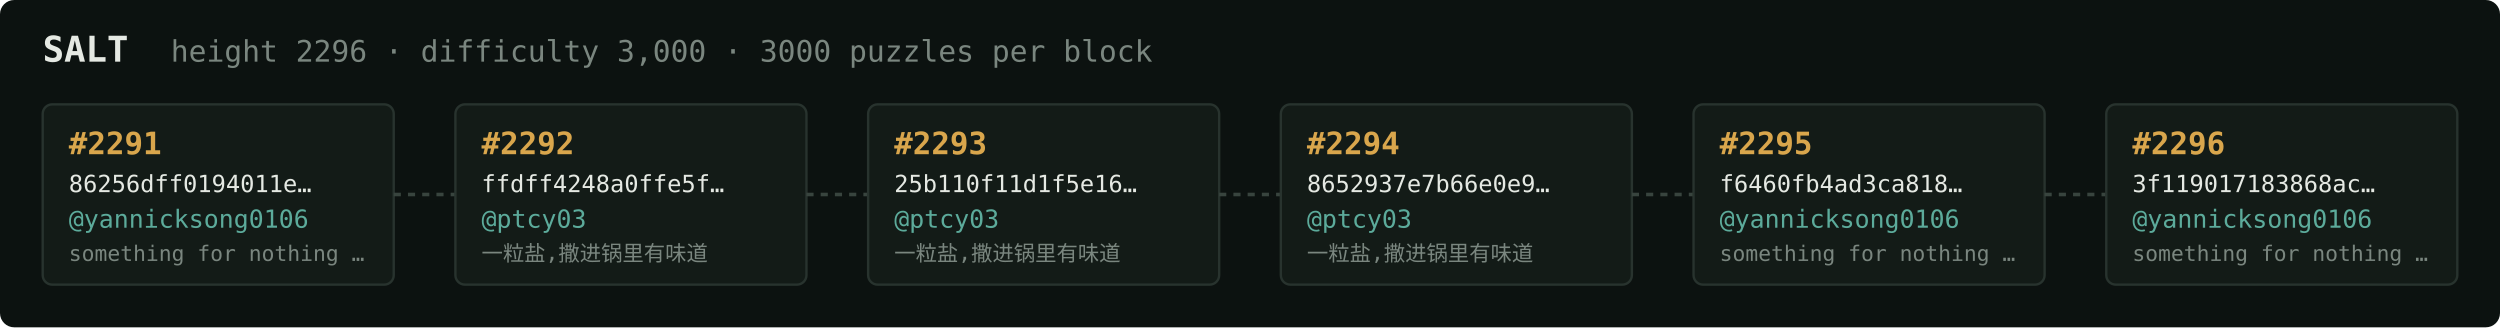
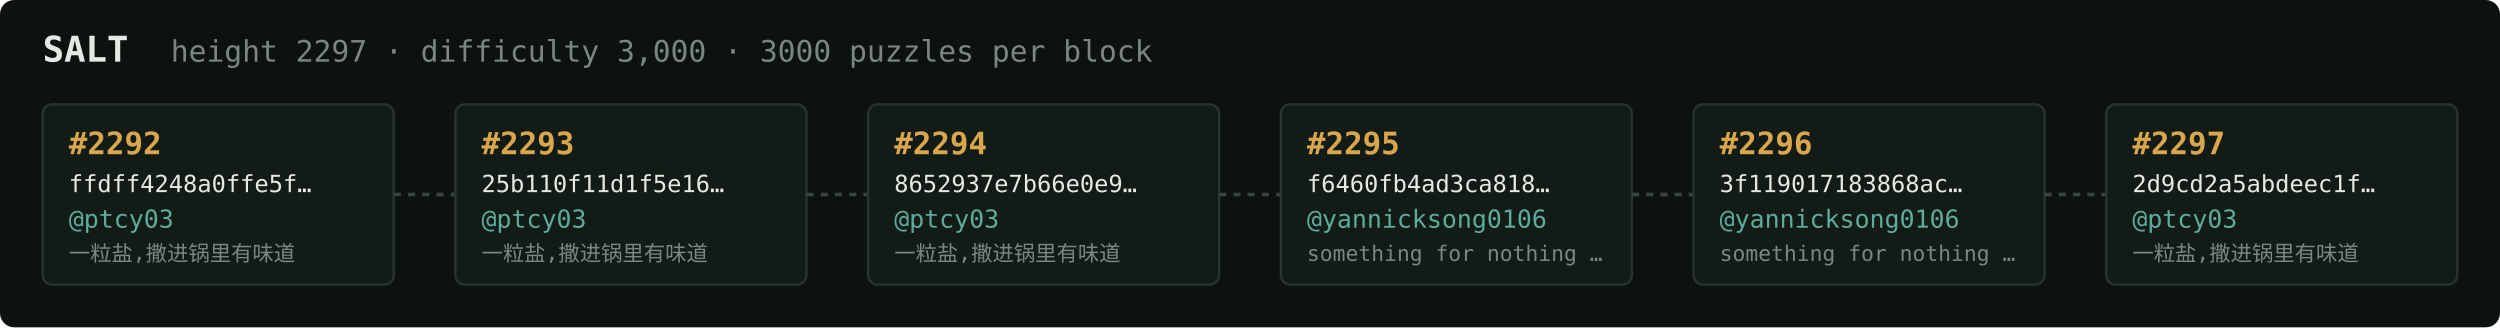
<svg xmlns="http://www.w3.org/2000/svg" width="1054" height="138" viewBox="0 0 1054 138" font-family="ui-monospace,SFMono-Regular,Menlo,monospace">
  <rect fill="#0c1210" width="1054" height="138" rx="6" />
  <text x="18" y="26" fill="#e5e9e3" font-size="15" font-weight="700">SALT</text>
-   <text x="72" y="26" fill="#7a867f" font-size="12.5">height 2296 · difficulty 3,000 · 3000 puzzles per block</text>
+   <text x="72" y="26" fill="#7a867f" font-size="12.5">height 2297 · difficulty 3,000 · 3000 puzzles per block</text>
  <rect x="18" y="44" width="148" height="76" rx="4" fill="#131b17" stroke="#28332e" stroke-width="1" />
-   <text x="29" y="65" fill="#d9a64c" font-size="13" font-weight="700">#2291</text>
-   <text x="29" y="81" fill="#e5e9e3" font-size="10">86256dff0194011e…</text>
-   <text x="29" y="96" fill="#5cab9b" font-size="10.5">@yannicksong0106</text>
-   <text x="29" y="110" fill="#7a867f" font-size="9">something for nothing …</text>
+   <text x="29" y="65" fill="#d9a64c" font-size="13" font-weight="700">#2292</text>
+   <text x="29" y="81" fill="#e5e9e3" font-size="10">ffdff4248a0ffe5f…</text>
+   <text x="29" y="96" fill="#5cab9b" font-size="10.5">@ptcy03</text>
+   <text x="29" y="110" fill="#7a867f" font-size="9">一粒盐,撒进锅里有味道</text>
  <line x1="166" y1="82.0" x2="192" y2="82.0" stroke="#38443e" stroke-width="1.5" stroke-dasharray="3 3" />
  <rect x="192" y="44" width="148" height="76" rx="4" fill="#131b17" stroke="#28332e" stroke-width="1" />
-   <text x="203" y="65" fill="#d9a64c" font-size="13" font-weight="700">#2292</text>
-   <text x="203" y="81" fill="#e5e9e3" font-size="10">ffdff4248a0ffe5f…</text>
+   <text x="203" y="65" fill="#d9a64c" font-size="13" font-weight="700">#2293</text>
+   <text x="203" y="81" fill="#e5e9e3" font-size="10">25b110f11d1f5e16…</text>
  <text x="203" y="96" fill="#5cab9b" font-size="10.5">@ptcy03</text>
  <text x="203" y="110" fill="#7a867f" font-size="9">一粒盐,撒进锅里有味道</text>
  <line x1="340" y1="82.0" x2="366" y2="82.0" stroke="#38443e" stroke-width="1.5" stroke-dasharray="3 3" />
  <rect x="366" y="44" width="148" height="76" rx="4" fill="#131b17" stroke="#28332e" stroke-width="1" />
-   <text x="377" y="65" fill="#d9a64c" font-size="13" font-weight="700">#2293</text>
-   <text x="377" y="81" fill="#e5e9e3" font-size="10">25b110f11d1f5e16…</text>
+   <text x="377" y="65" fill="#d9a64c" font-size="13" font-weight="700">#2294</text>
+   <text x="377" y="81" fill="#e5e9e3" font-size="10">8652937e7b66e0e9…</text>
  <text x="377" y="96" fill="#5cab9b" font-size="10.5">@ptcy03</text>
  <text x="377" y="110" fill="#7a867f" font-size="9">一粒盐,撒进锅里有味道</text>
  <line x1="514" y1="82.0" x2="540" y2="82.0" stroke="#38443e" stroke-width="1.5" stroke-dasharray="3 3" />
  <rect x="540" y="44" width="148" height="76" rx="4" fill="#131b17" stroke="#28332e" stroke-width="1" />
-   <text x="551" y="65" fill="#d9a64c" font-size="13" font-weight="700">#2294</text>
-   <text x="551" y="81" fill="#e5e9e3" font-size="10">8652937e7b66e0e9…</text>
-   <text x="551" y="96" fill="#5cab9b" font-size="10.5">@ptcy03</text>
-   <text x="551" y="110" fill="#7a867f" font-size="9">一粒盐,撒进锅里有味道</text>
+   <text x="551" y="65" fill="#d9a64c" font-size="13" font-weight="700">#2295</text>
+   <text x="551" y="81" fill="#e5e9e3" font-size="10">f6460fb4ad3ca818…</text>
+   <text x="551" y="96" fill="#5cab9b" font-size="10.5">@yannicksong0106</text>
+   <text x="551" y="110" fill="#7a867f" font-size="9">something for nothing …</text>
  <line x1="688" y1="82.0" x2="714" y2="82.0" stroke="#38443e" stroke-width="1.5" stroke-dasharray="3 3" />
  <rect x="714" y="44" width="148" height="76" rx="4" fill="#131b17" stroke="#28332e" stroke-width="1" />
-   <text x="725" y="65" fill="#d9a64c" font-size="13" font-weight="700">#2295</text>
-   <text x="725" y="81" fill="#e5e9e3" font-size="10">f6460fb4ad3ca818…</text>
+   <text x="725" y="65" fill="#d9a64c" font-size="13" font-weight="700">#2296</text>
+   <text x="725" y="81" fill="#e5e9e3" font-size="10">3f119017183868ac…</text>
  <text x="725" y="96" fill="#5cab9b" font-size="10.5">@yannicksong0106</text>
  <text x="725" y="110" fill="#7a867f" font-size="9">something for nothing …</text>
  <line x1="862" y1="82.0" x2="888" y2="82.0" stroke="#38443e" stroke-width="1.5" stroke-dasharray="3 3" />
  <rect x="888" y="44" width="148" height="76" rx="4" fill="#131b17" stroke="#28332e" stroke-width="1" />
-   <text x="899" y="65" fill="#d9a64c" font-size="13" font-weight="700">#2296</text>
-   <text x="899" y="81" fill="#e5e9e3" font-size="10">3f119017183868ac…</text>
-   <text x="899" y="96" fill="#5cab9b" font-size="10.5">@yannicksong0106</text>
-   <text x="899" y="110" fill="#7a867f" font-size="9">something for nothing …</text>
+   <text x="899" y="65" fill="#d9a64c" font-size="13" font-weight="700">#2297</text>
+   <text x="899" y="81" fill="#e5e9e3" font-size="10">2d9cd2a5abdeec1f…</text>
+   <text x="899" y="96" fill="#5cab9b" font-size="10.5">@ptcy03</text>
+   <text x="899" y="110" fill="#7a867f" font-size="9">一粒盐,撒进锅里有味道</text>
</svg>
